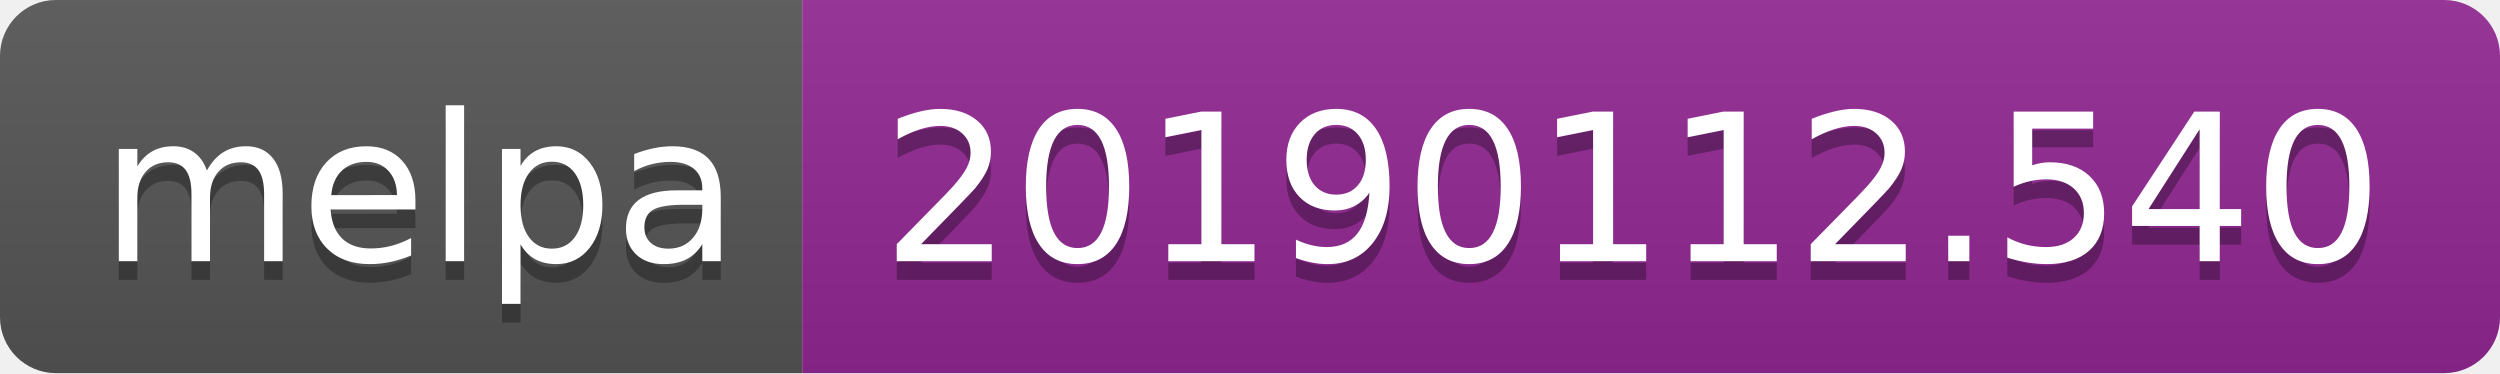
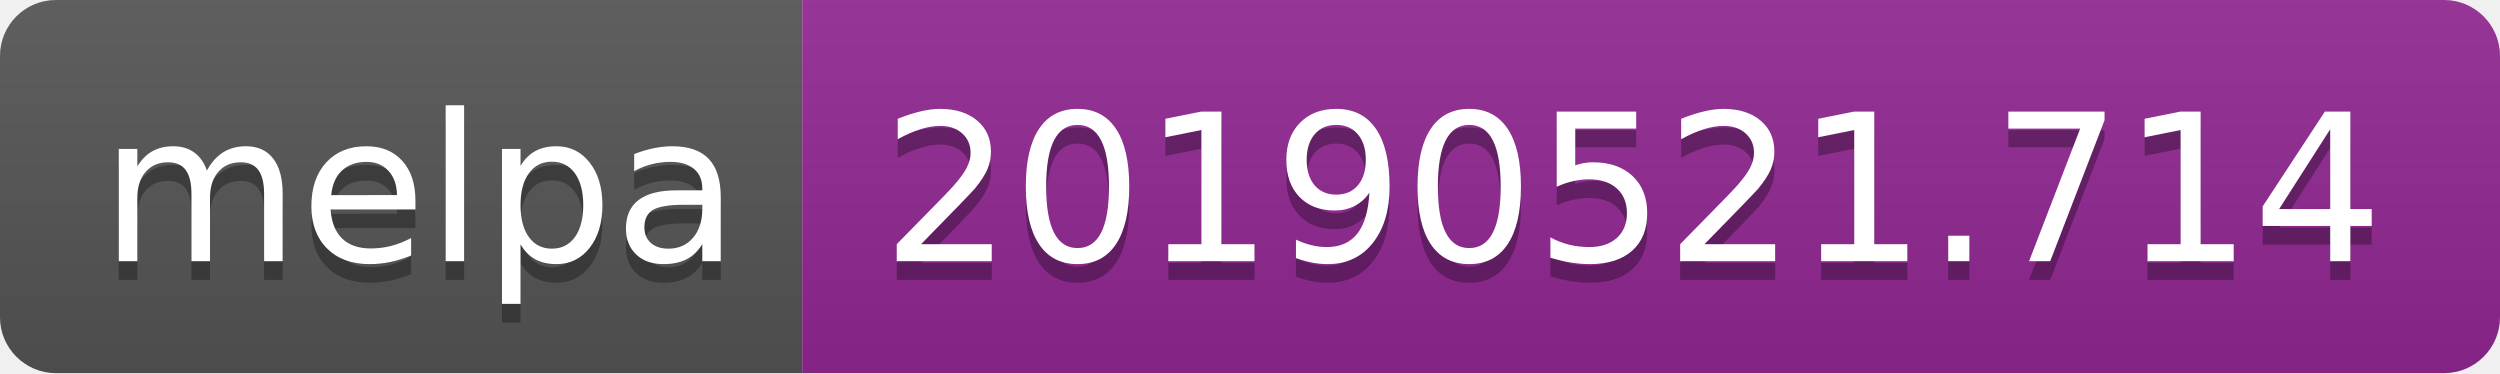
<svg xmlns="http://www.w3.org/2000/svg" width="134" height="20">
  <linearGradient id="b" x2="0" y2="100%">
    <stop offset="0" stop-color="#bbb" stop-opacity=".1" />
    <stop offset="1" stop-opacity=".1" />
  </linearGradient>
  <clipPath id="a">
    <rect width="134" height="20" rx="3" fill="#fff" />
  </clipPath>
  <g clip-path="url(#a)">
    <path fill="#555" d="M0 0h43v20H0z" />
    <path fill="#922793" d="M43 0h91v20H43z" />
    <path fill="url(#b)" d="M0 0h134v20H0z" />
  </g>
  <g fill="#fff" text-anchor="middle" font-family="DejaVu Sans,Verdana,Geneva,sans-serif" font-size="110">
    <text x="225" y="150" fill="#010101" fill-opacity=".3" transform="scale(.1)" textLength="330">melpa</text>
    <text x="225" y="140" transform="scale(.1)" textLength="330">melpa</text>
-     <text x="875" y="150" fill="#010101" fill-opacity=".3" transform="scale(.1)" textLength="810">20190112.540</text>
-     <text x="875" y="140" transform="scale(.1)" textLength="810">20190112.540</text>
+     <text x="875" y="150" fill="#010101" fill-opacity=".3" transform="scale(.1)" textLength="810">20190521.714</text>
+     <text x="875" y="140" transform="scale(.1)" textLength="810">20190521.714</text>
  </g>
</svg>
